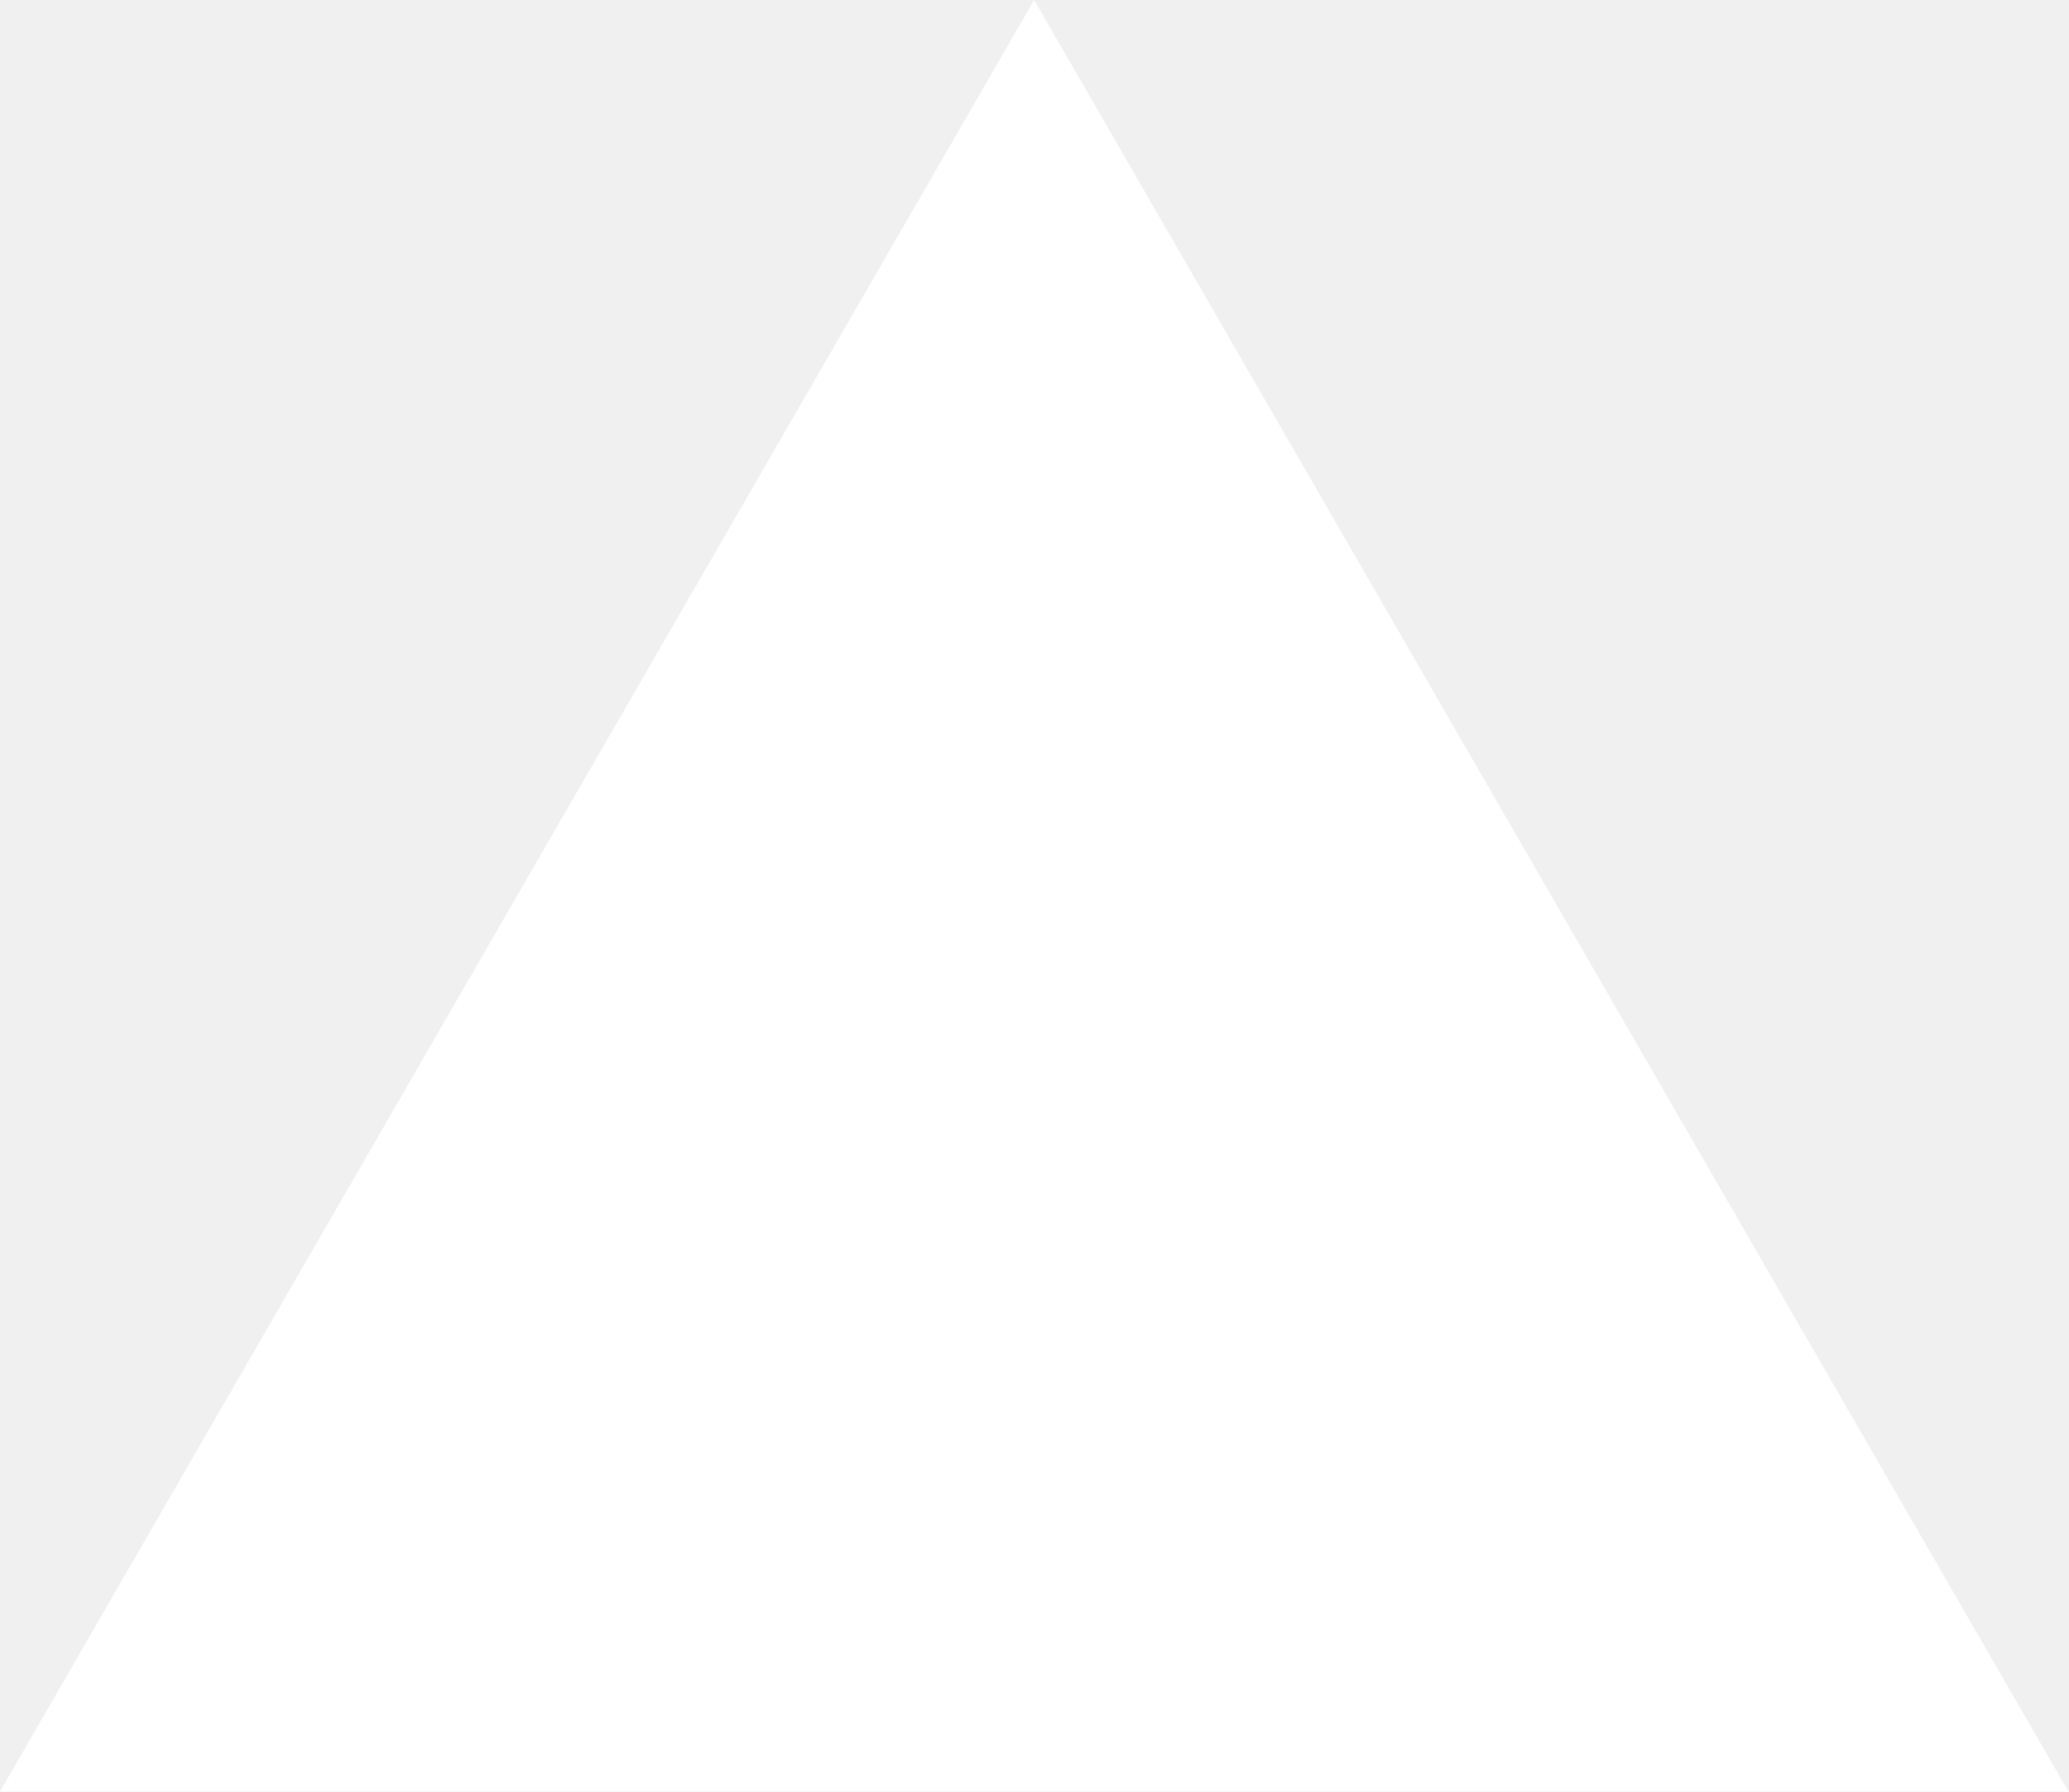
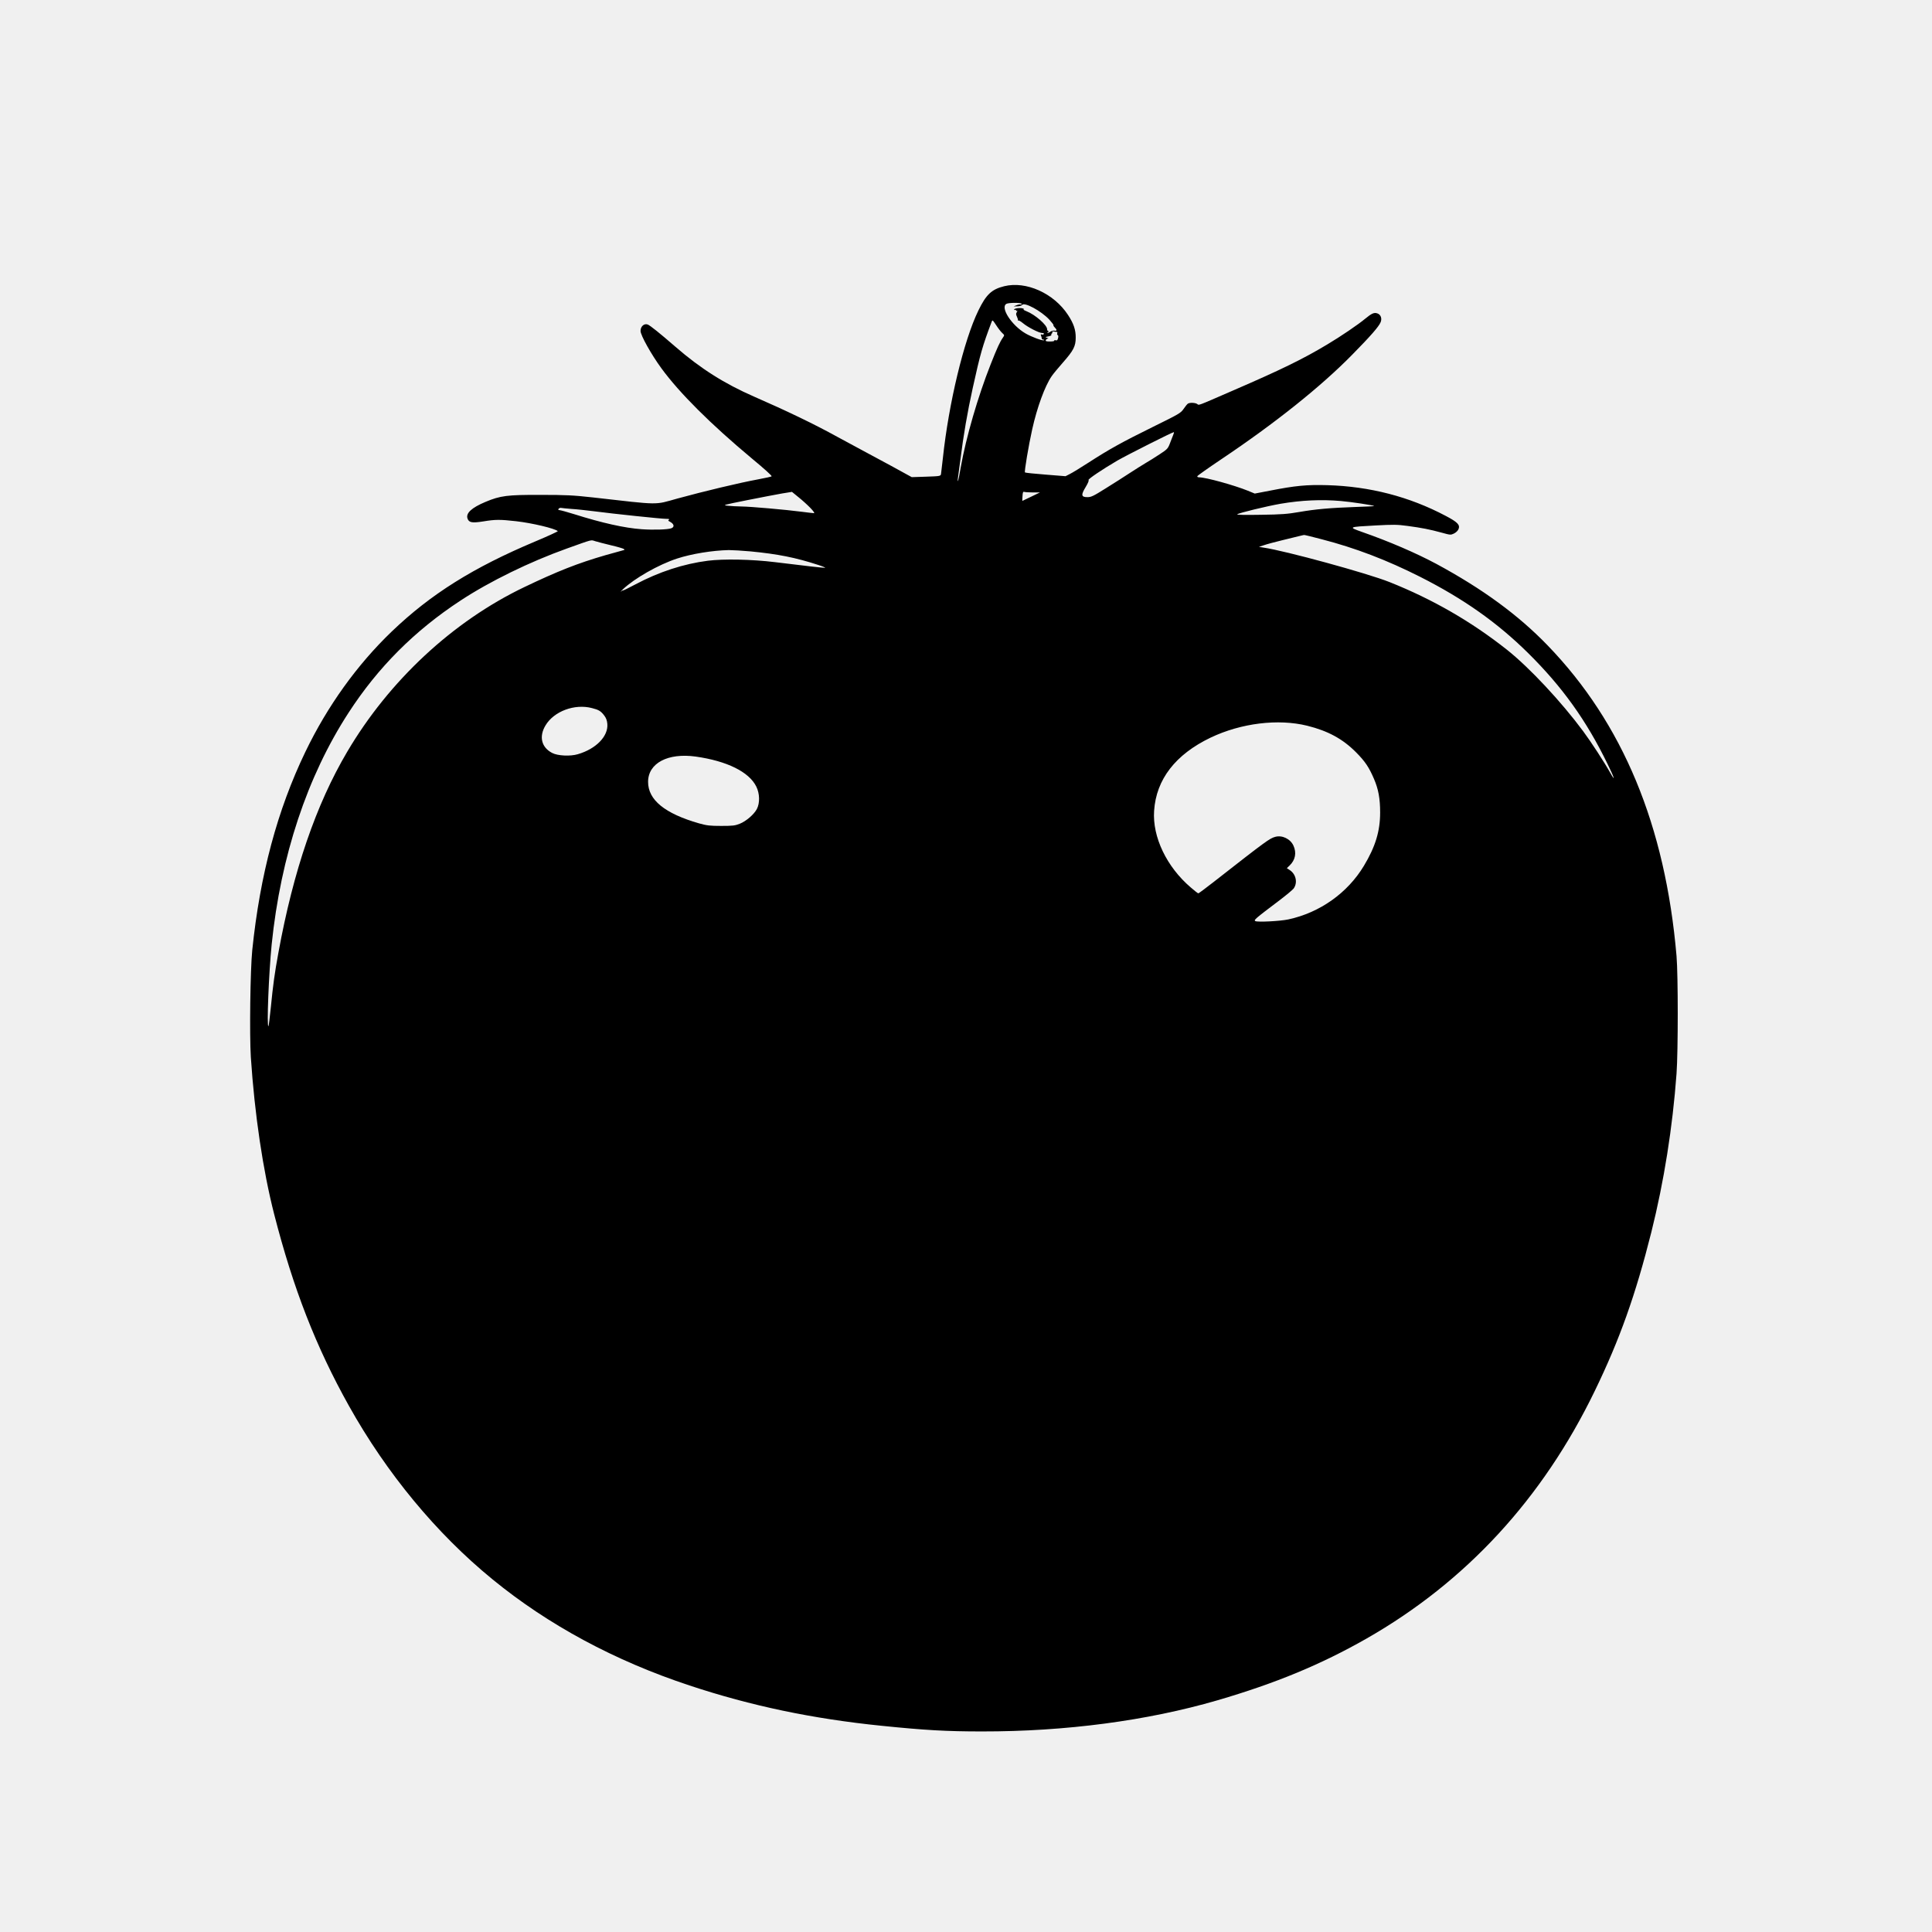
- <svg xmlns="http://www.w3.org/2000/svg" fill="none" viewBox="0 0 1155 1000">
-   <path d="m577.3 0 577.4 1000H0z" fill="#fff" />
+ <svg xmlns="http://www.w3.org/2000/svg" version="1.0" width="2048pt" height="2048pt" viewBox="0 0 2048 2048" preserveAspectRatio="xMidYMid meet">
+   <g transform="translate(0,2048) scale(0.1,-0.1)" fill="#000000" stroke="none">
+     <path d="M10645 17446 c-133 -33 -191 -87 -274 -258 -154 -316 -314 -983 -376 -1563 -9 -82 -18 -160 -20 -171 -5 -21 -12 -22 -157 -27 l-153 -5 -215 118 c-118 64 -264 143 -325 175 -60 32 -174 93 -252 136 -235 130 -536 275 -878 424 -316 138 -569 298 -835 529 -166 144 -268 226 -294 236 -38 14 -76 -20 -76 -68 0 -46 113 -248 221 -396 193 -264 524 -593 959 -956 132 -109 210 -180 210 -189 0 -3 -69 -19 -152 -34 -186 -34 -571 -126 -848 -202 -248 -69 -173 -70 -895 12 -209 23 -281 27 -555 27 -353 1 -425 -8 -583 -74 -148 -62 -211 -120 -191 -177 15 -43 48 -49 168 -30 128 21 175 21 346 2 174 -20 408 -76 443 -105 4 -3 -104 -53 -240 -110 -657 -276 -1108 -559 -1520 -954 -368 -353 -682 -790 -916 -1276 -297 -617 -480 -1299 -563 -2102 -21 -208 -30 -897 -15 -1135 40 -603 128 -1198 247 -1663 202 -788 443 -1407 793 -2033 399 -714 927 -1353 1521 -1838 591 -484 1297 -864 2090 -1126 651 -216 1305 -353 2035 -427 460 -47 689 -60 1065 -60 887 -1 1749 113 2495 330 619 181 1095 378 1580 654 1055 602 1867 1483 2420 2625 264 544 433 1019 600 1684 134 537 225 1109 267 1681 17 235 17 1045 0 1245 -119 1384 -569 2468 -1367 3294 -312 323 -691 600 -1180 864 -213 114 -500 238 -784 337 -152 54 -152 54 141 70 187 10 228 10 338 -5 149 -20 233 -36 361 -71 93 -26 97 -26 131 -10 22 11 41 29 49 47 18 45 -9 74 -137 141 -386 204 -805 312 -1254 325 -218 6 -338 -5 -612 -59 l-157 -30 -73 30 c-143 58 -445 142 -516 142 -14 0 -22 5 -20 12 3 7 119 89 259 183 564 378 1053 768 1384 1106 196 199 281 297 300 343 17 40 2 82 -35 94 -33 12 -60 0 -129 -57 -70 -59 -261 -189 -401 -272 -256 -154 -487 -267 -1005 -491 -389 -169 -352 -155 -375 -140 -22 14 -79 16 -98 3 -7 -4 -27 -29 -45 -55 -31 -45 -45 -53 -323 -190 -335 -165 -469 -240 -684 -379 -85 -55 -175 -110 -200 -122 l-45 -23 -212 17 c-116 9 -214 19 -218 23 -8 8 38 283 77 458 52 234 135 459 206 562 16 24 71 90 122 148 109 124 133 170 133 260 1 83 -22 151 -82 242 -151 230 -444 361 -676 304z m185 -187 c0 -6 -6 -9 -12 -7 -7 3 -26 -1 -43 -8 l-30 -12 40 1 c22 0 45 7 50 15 25 32 202 -64 289 -157 26 -29 46 -55 43 -57 -3 -3 3 -14 14 -25 25 -25 24 -39 -2 -34 -12 2 -31 -2 -43 -10 -11 -8 -25 -15 -31 -15 -5 0 -3 5 5 10 10 6 11 10 3 10 -7 0 -13 9 -13 20 0 44 -127 155 -219 191 -25 10 -39 19 -31 19 9 1 7 5 -7 10 -25 10 -93 2 -93 -12 0 -5 5 -6 10 -3 6 3 10 1 10 -5 0 -6 5 -8 11 -5 6 4 5 -2 -2 -13 -11 -17 -10 -26 1 -49 7 -15 12 -32 11 -38 -2 -5 1 -7 4 -3 4 4 26 -9 49 -28 50 -42 170 -104 203 -104 15 0 22 -4 18 -11 -4 -6 -14 -8 -22 -5 -11 5 -13 2 -8 -11 4 -10 8 -24 8 -30 0 -7 7 -13 15 -13 9 0 12 -3 9 -6 -10 -11 -134 35 -197 72 -147 86 -269 274 -202 313 24 14 162 14 162 0z m-207 -308 c26 -24 26 -24 8 -50 -31 -44 -60 -106 -130 -284 -135 -341 -260 -772 -316 -1087 -13 -79 -27 -146 -31 -149 -3 -3 -3 10 0 29 3 19 15 109 27 200 32 258 75 505 130 755 81 368 104 447 201 704 8 22 10 21 47 -35 21 -33 50 -70 64 -83z m581 10 c4 -1 6 -7 3 -15 -3 -8 -1 -16 5 -18 7 -3 9 -15 4 -32 -5 -22 -11 -27 -26 -23 -11 3 -18 1 -14 -4 3 -5 -17 -9 -45 -9 -41 0 -49 3 -45 15 4 8 14 15 23 16 9 1 5 4 -9 8 -23 7 -22 8 13 15 21 4 35 11 32 16 -3 5 -1 11 5 15 6 4 8 11 5 16 -4 5 4 7 17 5 13 -3 27 -5 32 -5z m1230 -1098 c-8 -21 -25 -62 -35 -90 -19 -48 -28 -58 -107 -109 -48 -32 -114 -73 -147 -92 -33 -19 -109 -68 -170 -107 -60 -40 -176 -113 -256 -163 -129 -81 -152 -92 -192 -92 -66 0 -70 23 -18 108 24 40 36 69 30 73 -12 7 147 114 306 207 101 58 580 300 598 301 4 1 0 -16 -9 -36z m-3844 -767 c31 -32 48 -56 39 -56 -8 0 -66 7 -129 15 -177 23 -544 55 -639 56 -48 1 -113 4 -146 8 -58 6 -53 7 205 59 146 29 312 61 370 71 l105 17 70 -57 c39 -31 95 -82 125 -113z m2358 164 l76 0 -93 -45 c-51 -25 -93 -45 -94 -45 -1 0 0 23 2 51 2 39 6 49 18 45 8 -3 49 -6 91 -6z m3267 -91 c107 -9 344 -45 353 -53 1 -2 -86 -7 -195 -10 -276 -10 -424 -23 -598 -53 -128 -22 -188 -27 -410 -30 -171 -3 -257 -1 -250 5 14 14 316 87 460 112 225 38 432 47 640 29z m-8155 -84 c52 -3 160 -15 240 -25 196 -26 711 -80 763 -80 28 0 37 -3 28 -9 -11 -7 -9 -12 10 -21 45 -24 52 -56 15 -70 -39 -14 -186 -19 -314 -10 -182 13 -419 66 -717 160 -71 22 -140 41 -152 42 -17 2 -19 5 -11 15 6 8 18 11 27 9 9 -2 59 -7 111 -11z m7949 -321 c360 -93 693 -221 1046 -399 460 -233 816 -484 1144 -808 363 -359 619 -717 842 -1176 72 -146 87 -198 29 -94 -62 111 -204 329 -288 442 -231 312 -568 673 -807 863 -378 299 -787 535 -1246 718 -236 94 -1106 332 -1334 365 l-50 8 51 17 c28 10 116 34 195 53 79 19 162 40 184 45 22 6 44 10 49 11 6 1 89 -20 185 -45z m-7529 -65 c69 -16 129 -34 134 -39 6 -6 7 -10 3 -10 -3 0 -92 -25 -198 -55 -297 -86 -511 -171 -862 -339 -756 -362 -1432 -991 -1877 -1746 -330 -559 -570 -1259 -729 -2130 -40 -217 -57 -344 -80 -578 -11 -107 -22 -196 -25 -200 -20 -20 3 559 34 868 96 935 376 1779 815 2455 312 481 699 869 1187 1189 312 205 735 411 1126 551 283 101 252 93 302 78 25 -8 101 -27 170 -44z m1476 -64 c289 -28 477 -65 719 -144 50 -16 81 -30 70 -30 -20 -1 -197 19 -530 60 -244 30 -545 36 -711 15 -258 -33 -519 -118 -769 -251 -71 -38 -131 -67 -131 -64 -1 2 -11 -3 -21 -11 -11 -8 -1 2 21 24 123 116 375 260 573 325 153 50 372 86 549 90 39 0 142 -6 230 -14z m-1681 -1661 c72 -18 95 -32 131 -80 19 -25 29 -51 32 -88 11 -131 -120 -265 -313 -321 -80 -24 -214 -17 -271 13 -115 59 -143 174 -71 293 90 150 309 231 492 183z m7582 -187 c221 -55 377 -140 518 -282 96 -97 137 -158 190 -282 47 -109 65 -209 65 -356 0 -198 -50 -362 -172 -565 -173 -288 -467 -496 -800 -568 -88 -19 -328 -31 -351 -18 -19 11 -5 23 257 221 71 54 138 110 149 124 44 61 26 151 -40 195 l-32 21 29 28 c61 58 76 135 41 211 -32 71 -120 114 -193 93 -59 -16 -94 -41 -650 -476 -87 -68 -161 -123 -165 -123 -5 0 -41 28 -81 63 -255 218 -407 535 -388 812 22 333 226 597 599 776 324 154 715 202 1024 126z m-6482 -327 c332 -47 566 -163 642 -318 37 -74 39 -175 6 -238 -30 -57 -113 -129 -181 -156 -50 -20 -74 -23 -197 -23 -122 0 -152 4 -235 27 -363 104 -541 249 -540 441 1 198 210 308 505 267z" />
+   </g>
</svg>
